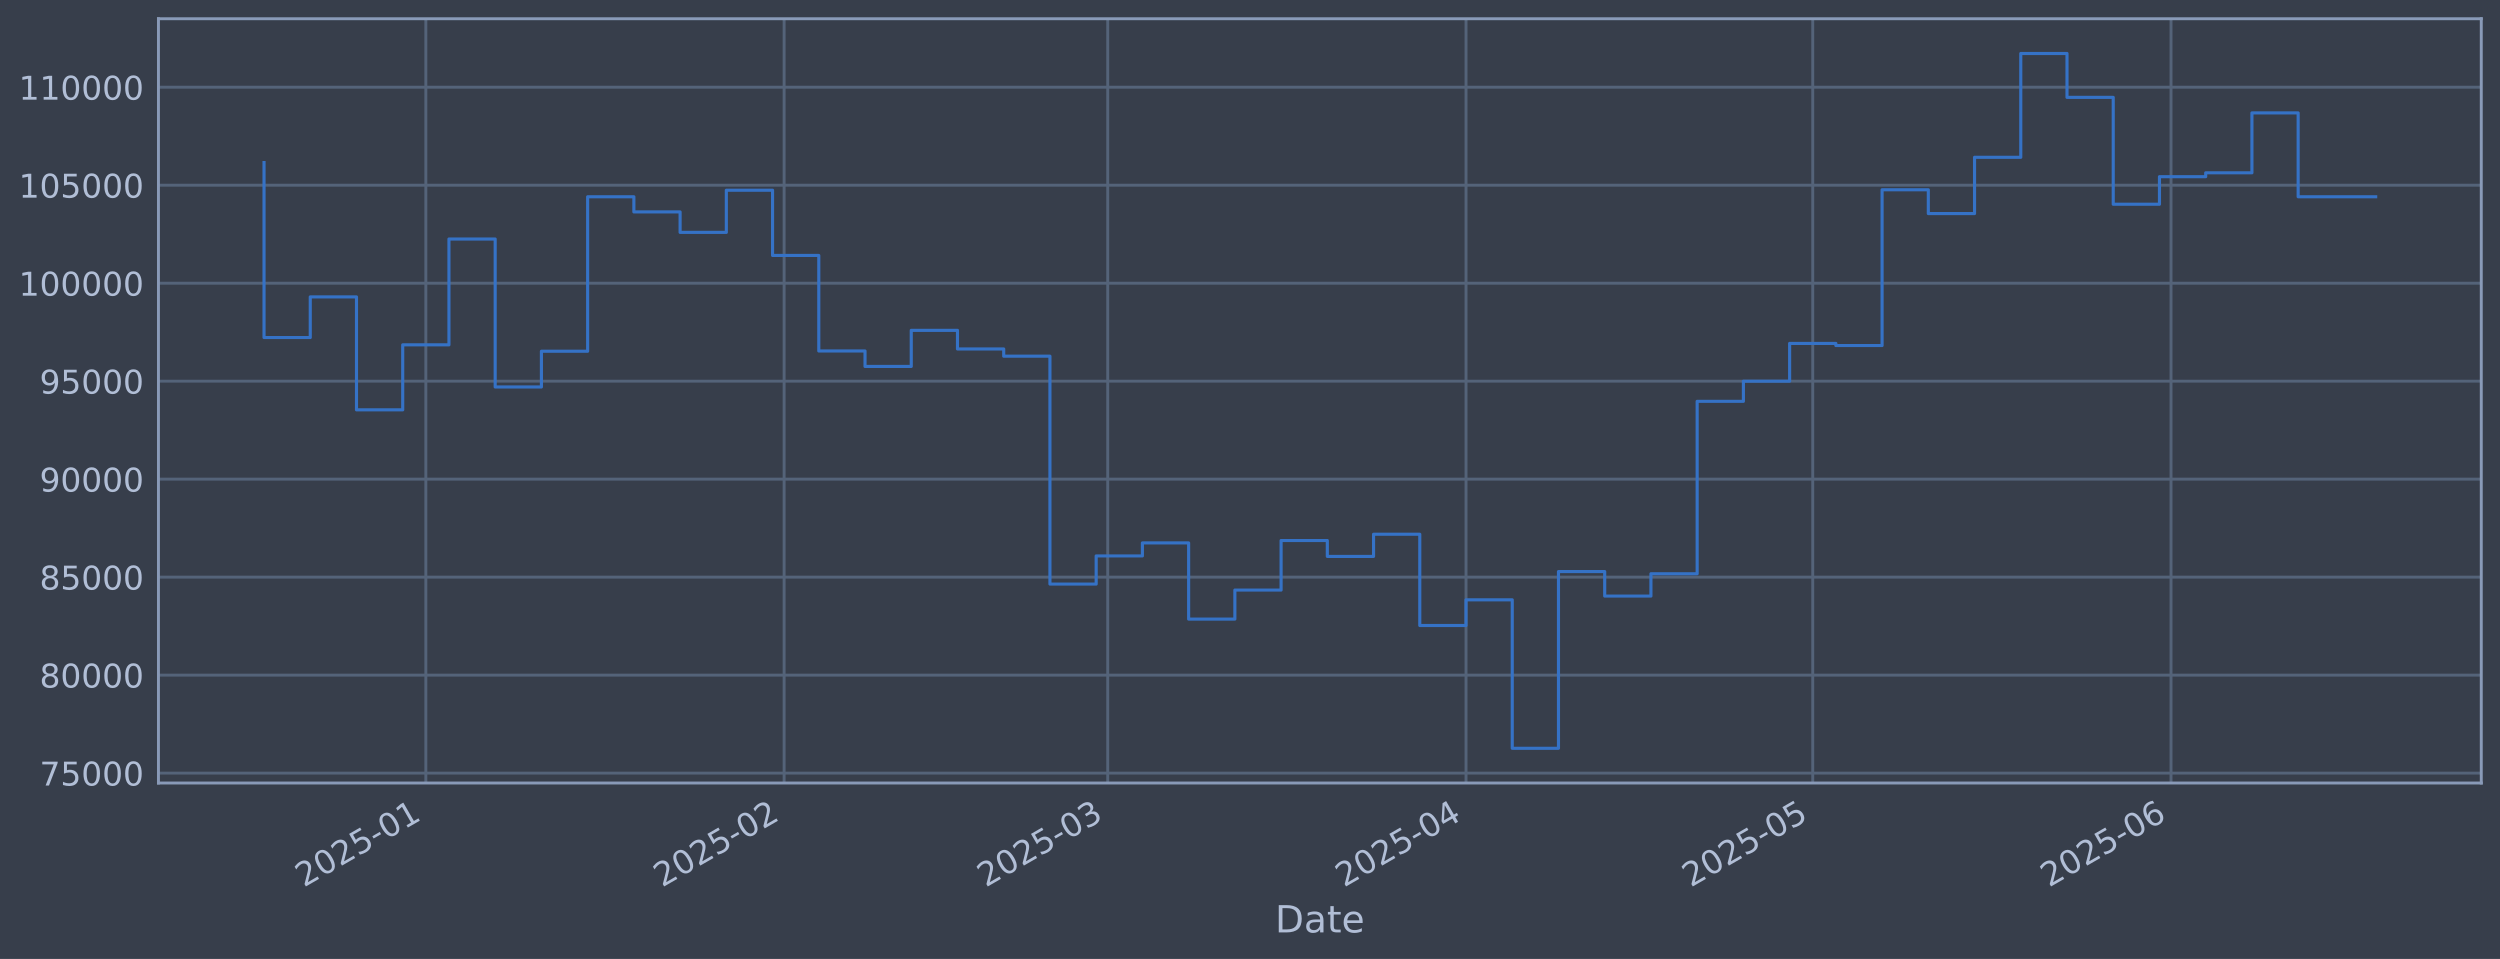
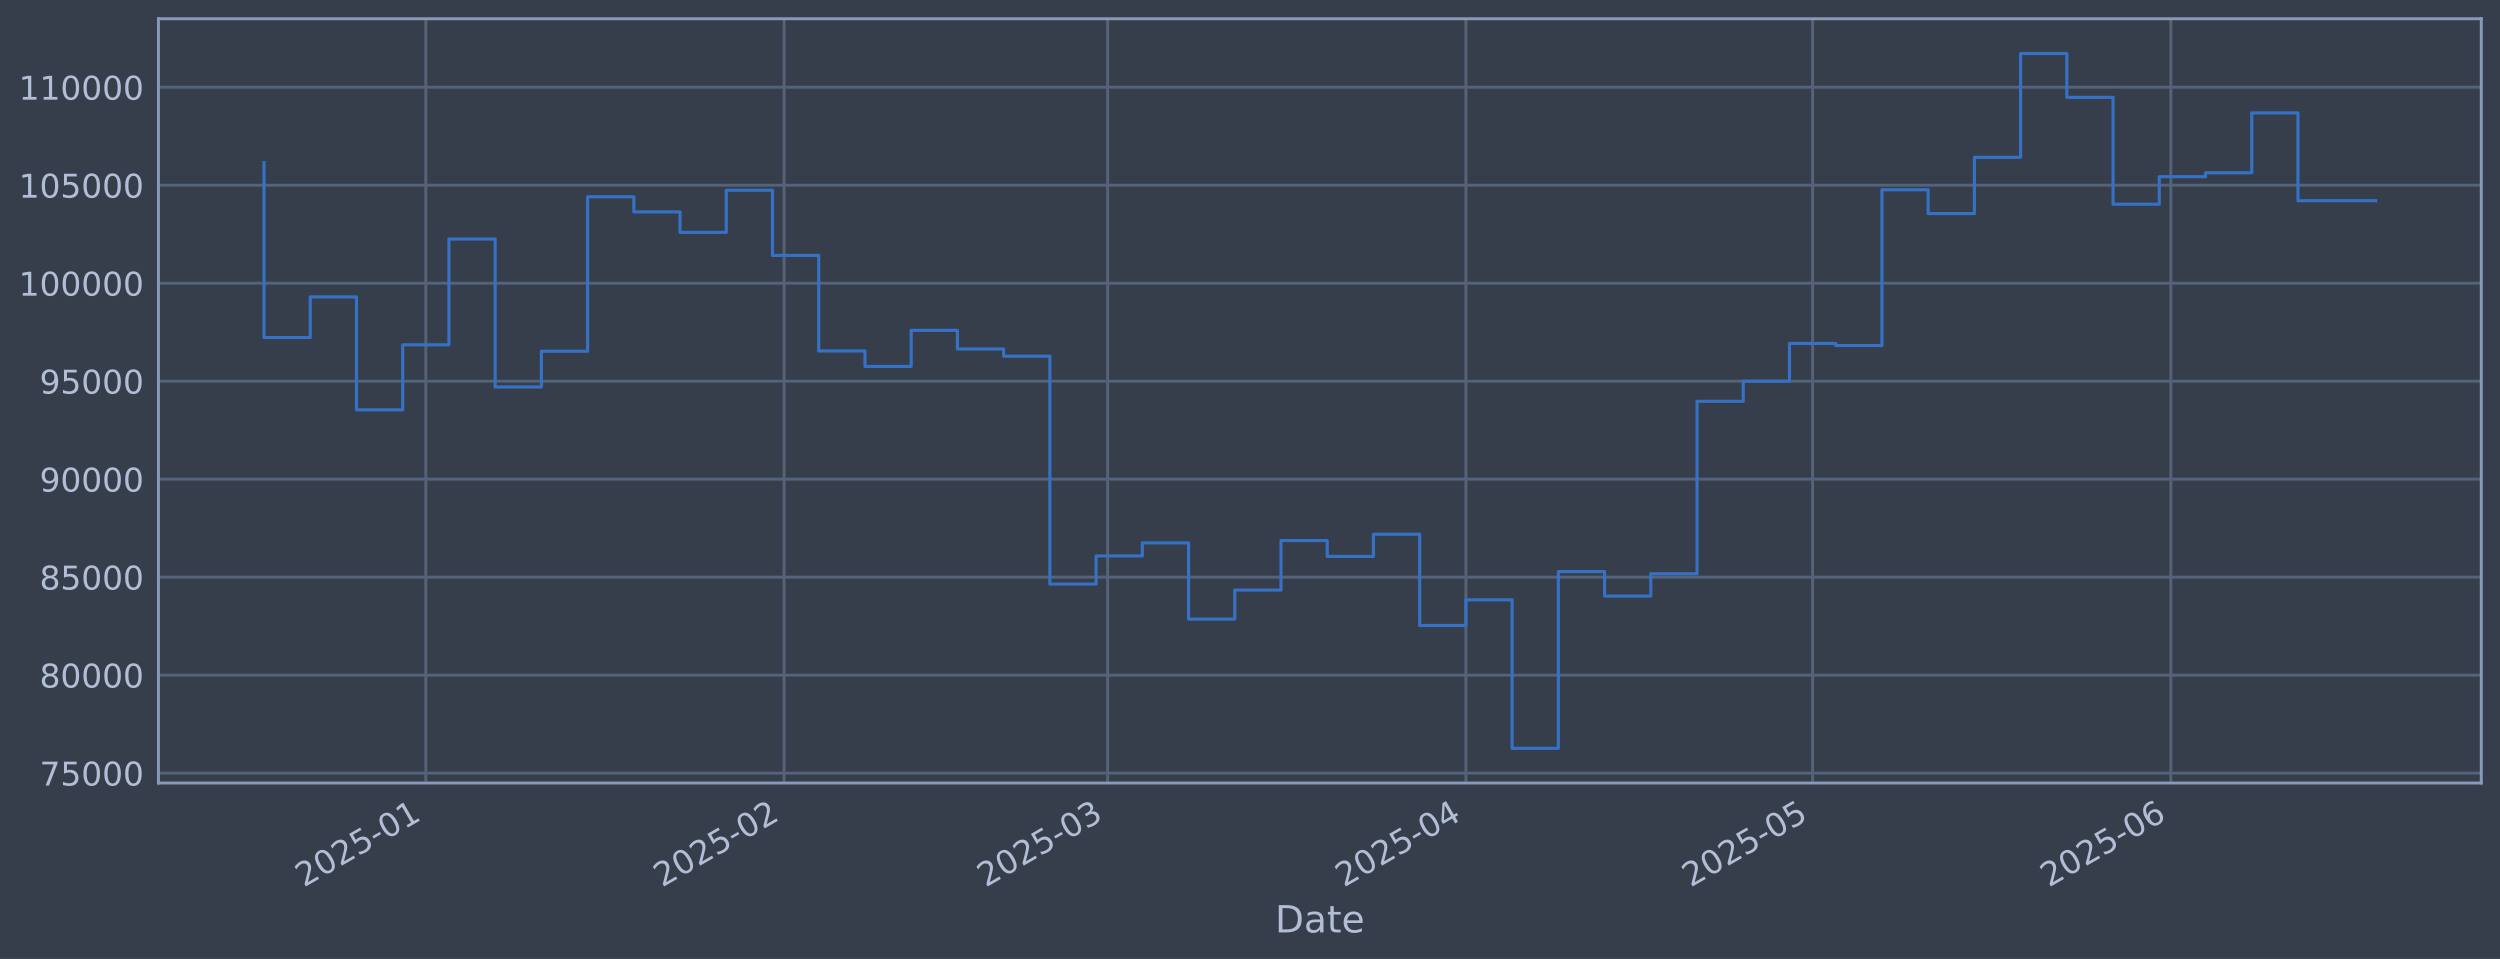
<svg xmlns="http://www.w3.org/2000/svg" xmlns:xlink="http://www.w3.org/1999/xlink" width="960.9pt" height="368.58pt" viewBox="0 0 960.9 368.58" version="1.1">
  <defs>
    <style type="text/css">*{stroke-linejoin: round; stroke-linecap: butt}</style>
  </defs>
  <g id="figure_1">
    <g id="patch_1">
      <path d="M 0 368.58  L 960.9 368.58  L 960.9 0  L 0 0  z " style="fill: #373e4b" />
    </g>
    <g id="axes_1">
      <g id="patch_2">
        <path d="M 60.901 300.96  L 953.701 300.96  L 953.701 7.2  L 60.901 7.2  z " style="fill: #373e4b" />
      </g>
      <g id="matplotlib.axis_1">
        <g id="xtick_1">
          <g id="line2d_1">
-             <path d="M 163.674 300.96  L 163.674 7.2  " clip-path="url(#p2cabf3325e)" style="fill: none; stroke: #546379; stroke-width: 1.12; stroke-linecap: square" />
+             <path d="M 163.668 300.96  L 163.668 7.2  " clip-path="url(#pfa3a116fee)" style="fill: none; stroke: #546379; stroke-width: 1.12; stroke-linecap: square" />
          </g>
          <g id="line2d_2" />
          <g id="text_1">
-             <g style="fill: #b1bed6" transform="translate(116.7705 341.1745) rotate(-30) scale(0.126 -0.126)">
+             <g style="fill: #b1bed6" transform="translate(116.7648 341.1745) rotate(-30) scale(0.126 -0.126)">
              <defs>
                <path id="DejaVuSans-32" d="M 1228 531  L 3431 531  L 3431 0  L 469 0  L 469 531  Q 828 903 1448 1529  Q 2069 2156 2228 2338  Q 2531 2678 2651 2914  Q 2772 3150 2772 3378  Q 2772 3750 2511 3984  Q 2250 4219 1831 4219  Q 1534 4219 1204 4116  Q 875 4013 500 3803  L 500 4441  Q 881 4594 1212 4672  Q 1544 4750 1819 4750  Q 2544 4750 2975 4387  Q 3406 4025 3406 3419  Q 3406 3131 3298 2873  Q 3191 2616 2906 2266  Q 2828 2175 2409 1742  Q 1991 1309 1228 531  z " transform="scale(0.015625)" />
                <path id="DejaVuSans-30" d="M 2034 4250  Q 1547 4250 1301 3770  Q 1056 3291 1056 2328  Q 1056 1369 1301 889  Q 1547 409 2034 409  Q 2525 409 2770 889  Q 3016 1369 3016 2328  Q 3016 3291 2770 3770  Q 2525 4250 2034 4250  z M 2034 4750  Q 2819 4750 3233 4129  Q 3647 3509 3647 2328  Q 3647 1150 3233 529  Q 2819 -91 2034 -91  Q 1250 -91 836 529  Q 422 1150 422 2328  Q 422 3509 836 4129  Q 1250 4750 2034 4750  z " transform="scale(0.015625)" />
                <path id="DejaVuSans-35" d="M 691 4666  L 3169 4666  L 3169 4134  L 1269 4134  L 1269 2991  Q 1406 3038 1543 3061  Q 1681 3084 1819 3084  Q 2600 3084 3056 2656  Q 3513 2228 3513 1497  Q 3513 744 3044 326  Q 2575 -91 1722 -91  Q 1428 -91 1123 -41  Q 819 9 494 109  L 494 744  Q 775 591 1075 516  Q 1375 441 1709 441  Q 2250 441 2565 725  Q 2881 1009 2881 1497  Q 2881 1984 2565 2268  Q 2250 2553 1709 2553  Q 1456 2553 1204 2497  Q 953 2441 691 2322  L 691 4666  z " transform="scale(0.015625)" />
                <path id="DejaVuSans-2d" d="M 313 2009  L 1997 2009  L 1997 1497  L 313 1497  L 313 2009  z " transform="scale(0.015625)" />
                <path id="DejaVuSans-31" d="M 794 531  L 1825 531  L 1825 4091  L 703 3866  L 703 4441  L 1819 4666  L 2450 4666  L 2450 531  L 3481 531  L 3481 0  L 794 0  L 794 531  z " transform="scale(0.015625)" />
              </defs>
              <use xlink:href="#DejaVuSans-32" />
              <use xlink:href="#DejaVuSans-30" transform="translate(63.62305 0)" />
              <use xlink:href="#DejaVuSans-32" transform="translate(127.2461 0)" />
              <use xlink:href="#DejaVuSans-35" transform="translate(190.8691 0)" />
              <use xlink:href="#DejaVuSans-2d" transform="translate(254.4922 0)" />
              <use xlink:href="#DejaVuSans-30" transform="translate(290.5762 0)" />
              <use xlink:href="#DejaVuSans-31" transform="translate(354.1992 0)" />
            </g>
          </g>
        </g>
        <g id="xtick_2">
          <g id="line2d_3">
-             <path d="M 301.383 300.96  L 301.383 7.2  " clip-path="url(#p2cabf3325e)" style="fill: none; stroke: #546379; stroke-width: 1.12; stroke-linecap: square" />
+             <path d="M 301.365 300.96  L 301.365 7.2  " clip-path="url(#pfa3a116fee)" style="fill: none; stroke: #546379; stroke-width: 1.12; stroke-linecap: square" />
          </g>
          <g id="line2d_4" />
          <g id="text_2">
-             <g style="fill: #b1bed6" transform="translate(254.48 341.1745) rotate(-30) scale(0.126 -0.126)">
+             <g style="fill: #b1bed6" transform="translate(254.4619 341.1745) rotate(-30) scale(0.126 -0.126)">
              <use xlink:href="#DejaVuSans-32" />
              <use xlink:href="#DejaVuSans-30" transform="translate(63.62305 0)" />
              <use xlink:href="#DejaVuSans-32" transform="translate(127.2461 0)" />
              <use xlink:href="#DejaVuSans-35" transform="translate(190.8691 0)" />
              <use xlink:href="#DejaVuSans-2d" transform="translate(254.4922 0)" />
              <use xlink:href="#DejaVuSans-30" transform="translate(290.5762 0)" />
              <use xlink:href="#DejaVuSans-32" transform="translate(354.1992 0)" />
            </g>
          </g>
        </g>
        <g id="xtick_3">
          <g id="line2d_5">
-             <path d="M 425.766 300.96  L 425.766 7.2  " clip-path="url(#p2cabf3325e)" style="fill: none; stroke: #546379; stroke-width: 1.12; stroke-linecap: square" />
+             <path d="M 425.737 300.96  L 425.737 7.2  " clip-path="url(#pfa3a116fee)" style="fill: none; stroke: #546379; stroke-width: 1.12; stroke-linecap: square" />
          </g>
          <g id="line2d_6" />
          <g id="text_3">
-             <g style="fill: #b1bed6" transform="translate(378.8629 341.1745) rotate(-30) scale(0.126 -0.126)">
+             <g style="fill: #b1bed6" transform="translate(378.8334 341.1745) rotate(-30) scale(0.126 -0.126)">
              <defs>
                <path id="DejaVuSans-33" d="M 2597 2516  Q 3050 2419 3304 2112  Q 3559 1806 3559 1356  Q 3559 666 3084 287  Q 2609 -91 1734 -91  Q 1441 -91 1130 -33  Q 819 25 488 141  L 488 750  Q 750 597 1062 519  Q 1375 441 1716 441  Q 2309 441 2620 675  Q 2931 909 2931 1356  Q 2931 1769 2642 2001  Q 2353 2234 1838 2234  L 1294 2234  L 1294 2753  L 1863 2753  Q 2328 2753 2575 2939  Q 2822 3125 2822 3475  Q 2822 3834 2567 4026  Q 2313 4219 1838 4219  Q 1578 4219 1281 4162  Q 984 4106 628 3988  L 628 4550  Q 988 4650 1302 4700  Q 1616 4750 1894 4750  Q 2613 4750 3031 4423  Q 3450 4097 3450 3541  Q 3450 3153 3228 2886  Q 3006 2619 2597 2516  z " transform="scale(0.015625)" />
              </defs>
              <use xlink:href="#DejaVuSans-32" />
              <use xlink:href="#DejaVuSans-30" transform="translate(63.62305 0)" />
              <use xlink:href="#DejaVuSans-32" transform="translate(127.2461 0)" />
              <use xlink:href="#DejaVuSans-35" transform="translate(190.8691 0)" />
              <use xlink:href="#DejaVuSans-2d" transform="translate(254.4922 0)" />
              <use xlink:href="#DejaVuSans-30" transform="translate(290.5762 0)" />
              <use xlink:href="#DejaVuSans-33" transform="translate(354.1992 0)" />
            </g>
          </g>
        </g>
        <g id="xtick_4">
          <g id="line2d_7">
-             <path d="M 563.476 300.96  L 563.476 7.2  " clip-path="url(#p2cabf3325e)" style="fill: none; stroke: #546379; stroke-width: 1.12; stroke-linecap: square" />
+             <path d="M 563.434 300.96  L 563.434 7.2  " clip-path="url(#pfa3a116fee)" style="fill: none; stroke: #546379; stroke-width: 1.12; stroke-linecap: square" />
          </g>
          <g id="line2d_8" />
          <g id="text_4">
-             <g style="fill: #b1bed6" transform="translate(516.5725 341.1745) rotate(-30) scale(0.126 -0.126)">
+             <g style="fill: #b1bed6" transform="translate(516.5304 341.1745) rotate(-30) scale(0.126 -0.126)">
              <defs>
                <path id="DejaVuSans-34" d="M 2419 4116  L 825 1625  L 2419 1625  L 2419 4116  z M 2253 4666  L 3047 4666  L 3047 1625  L 3713 1625  L 3713 1100  L 3047 1100  L 3047 0  L 2419 0  L 2419 1100  L 313 1100  L 313 1709  L 2253 4666  z " transform="scale(0.015625)" />
              </defs>
              <use xlink:href="#DejaVuSans-32" />
              <use xlink:href="#DejaVuSans-30" transform="translate(63.62305 0)" />
              <use xlink:href="#DejaVuSans-32" transform="translate(127.2461 0)" />
              <use xlink:href="#DejaVuSans-35" transform="translate(190.8691 0)" />
              <use xlink:href="#DejaVuSans-2d" transform="translate(254.4922 0)" />
              <use xlink:href="#DejaVuSans-30" transform="translate(290.5762 0)" />
              <use xlink:href="#DejaVuSans-34" transform="translate(354.1992 0)" />
            </g>
          </g>
        </g>
        <g id="xtick_5">
          <g id="line2d_9">
-             <path d="M 696.743 300.96  L 696.743 7.2  " clip-path="url(#p2cabf3325e)" style="fill: none; stroke: #546379; stroke-width: 1.12; stroke-linecap: square" />
+             <path d="M 696.689 300.96  L 696.689 7.2  " clip-path="url(#pfa3a116fee)" style="fill: none; stroke: #546379; stroke-width: 1.12; stroke-linecap: square" />
          </g>
          <g id="line2d_10" />
          <g id="text_5">
-             <g style="fill: #b1bed6" transform="translate(649.8398 341.1745) rotate(-30) scale(0.126 -0.126)">
+             <g style="fill: #b1bed6" transform="translate(649.7856 341.1745) rotate(-30) scale(0.126 -0.126)">
              <use xlink:href="#DejaVuSans-32" />
              <use xlink:href="#DejaVuSans-30" transform="translate(63.62305 0)" />
              <use xlink:href="#DejaVuSans-32" transform="translate(127.2461 0)" />
              <use xlink:href="#DejaVuSans-35" transform="translate(190.8691 0)" />
              <use xlink:href="#DejaVuSans-2d" transform="translate(254.4922 0)" />
              <use xlink:href="#DejaVuSans-30" transform="translate(290.5762 0)" />
              <use xlink:href="#DejaVuSans-35" transform="translate(354.1992 0)" />
            </g>
          </g>
        </g>
        <g id="xtick_6">
          <g id="line2d_11">
-             <path d="M 834.453 300.96  L 834.453 7.2  " clip-path="url(#p2cabf3325e)" style="fill: none; stroke: #546379; stroke-width: 1.12; stroke-linecap: square" />
+             <path d="M 834.386 300.96  L 834.386 7.2  " clip-path="url(#pfa3a116fee)" style="fill: none; stroke: #546379; stroke-width: 1.12; stroke-linecap: square" />
          </g>
          <g id="line2d_12" />
          <g id="text_6">
-             <g style="fill: #b1bed6" transform="translate(787.5494 341.1745) rotate(-30) scale(0.126 -0.126)">
+             <g style="fill: #b1bed6" transform="translate(787.4827 341.1745) rotate(-30) scale(0.126 -0.126)">
              <defs>
                <path id="DejaVuSans-36" d="M 2113 2584  Q 1688 2584 1439 2293  Q 1191 2003 1191 1497  Q 1191 994 1439 701  Q 1688 409 2113 409  Q 2538 409 2786 701  Q 3034 994 3034 1497  Q 3034 2003 2786 2293  Q 2538 2584 2113 2584  z M 3366 4563  L 3366 3988  Q 3128 4100 2886 4159  Q 2644 4219 2406 4219  Q 1781 4219 1451 3797  Q 1122 3375 1075 2522  Q 1259 2794 1537 2939  Q 1816 3084 2150 3084  Q 2853 3084 3261 2657  Q 3669 2231 3669 1497  Q 3669 778 3244 343  Q 2819 -91 2113 -91  Q 1303 -91 875 529  Q 447 1150 447 2328  Q 447 3434 972 4092  Q 1497 4750 2381 4750  Q 2619 4750 2861 4703  Q 3103 4656 3366 4563  z " transform="scale(0.015625)" />
              </defs>
              <use xlink:href="#DejaVuSans-32" />
              <use xlink:href="#DejaVuSans-30" transform="translate(63.62305 0)" />
              <use xlink:href="#DejaVuSans-32" transform="translate(127.2461 0)" />
              <use xlink:href="#DejaVuSans-35" transform="translate(190.8691 0)" />
              <use xlink:href="#DejaVuSans-2d" transform="translate(254.4922 0)" />
              <use xlink:href="#DejaVuSans-30" transform="translate(290.5762 0)" />
              <use xlink:href="#DejaVuSans-36" transform="translate(354.1992 0)" />
            </g>
          </g>
        </g>
        <g id="text_7">
          <g style="fill: #b1bed6" transform="translate(490.0914 358.3856) scale(0.144 -0.144)">
            <defs>
              <path id="DejaVuSans-44" d="M 1259 4147  L 1259 519  L 2022 519  Q 2988 519 3436 956  Q 3884 1394 3884 2338  Q 3884 3275 3436 3711  Q 2988 4147 2022 4147  L 1259 4147  z M 628 4666  L 1925 4666  Q 3281 4666 3915 4102  Q 4550 3538 4550 2338  Q 4550 1131 3912 565  Q 3275 0 1925 0  L 628 0  L 628 4666  z " transform="scale(0.015625)" />
              <path id="DejaVuSans-61" d="M 2194 1759  Q 1497 1759 1228 1600  Q 959 1441 959 1056  Q 959 750 1161 570  Q 1363 391 1709 391  Q 2188 391 2477 730  Q 2766 1069 2766 1631  L 2766 1759  L 2194 1759  z M 3341 1997  L 3341 0  L 2766 0  L 2766 531  Q 2569 213 2275 61  Q 1981 -91 1556 -91  Q 1019 -91 701 211  Q 384 513 384 1019  Q 384 1609 779 1909  Q 1175 2209 1959 2209  L 2766 2209  L 2766 2266  Q 2766 2663 2505 2880  Q 2244 3097 1772 3097  Q 1472 3097 1187 3025  Q 903 2953 641 2809  L 641 3341  Q 956 3463 1253 3523  Q 1550 3584 1831 3584  Q 2591 3584 2966 3190  Q 3341 2797 3341 1997  z " transform="scale(0.015625)" />
              <path id="DejaVuSans-74" d="M 1172 4494  L 1172 3500  L 2356 3500  L 2356 3053  L 1172 3053  L 1172 1153  Q 1172 725 1289 603  Q 1406 481 1766 481  L 2356 481  L 2356 0  L 1766 0  Q 1100 0 847 248  Q 594 497 594 1153  L 594 3053  L 172 3053  L 172 3500  L 594 3500  L 594 4494  L 1172 4494  z " transform="scale(0.015625)" />
              <path id="DejaVuSans-65" d="M 3597 1894  L 3597 1613  L 953 1613  Q 991 1019 1311 708  Q 1631 397 2203 397  Q 2534 397 2845 478  Q 3156 559 3463 722  L 3463 178  Q 3153 47 2828 -22  Q 2503 -91 2169 -91  Q 1331 -91 842 396  Q 353 884 353 1716  Q 353 2575 817 3079  Q 1281 3584 2069 3584  Q 2775 3584 3186 3129  Q 3597 2675 3597 1894  z M 3022 2063  Q 3016 2534 2758 2815  Q 2500 3097 2075 3097  Q 1594 3097 1305 2825  Q 1016 2553 972 2059  L 3022 2063  z " transform="scale(0.015625)" />
            </defs>
            <use xlink:href="#DejaVuSans-44" />
            <use xlink:href="#DejaVuSans-61" transform="translate(77.00195 0)" />
            <use xlink:href="#DejaVuSans-74" transform="translate(138.2812 0)" />
            <use xlink:href="#DejaVuSans-65" transform="translate(177.4902 0)" />
          </g>
        </g>
      </g>
      <g id="matplotlib.axis_2">
        <g id="ytick_1">
          <g id="line2d_13">
-             <path d="M 60.901 297.147  L 953.701 297.147  " clip-path="url(#p2cabf3325e)" style="fill: none; stroke: #546379; stroke-width: 1.12; stroke-linecap: square" />
+             <path d="M 60.901 297.147  L 953.701 297.147  " clip-path="url(#pfa3a116fee)" style="fill: none; stroke: #546379; stroke-width: 1.12; stroke-linecap: square" />
          </g>
          <g id="line2d_14" />
          <g id="text_8">
            <g style="fill: #b1bed6" transform="translate(15.21675 301.9342) scale(0.126 -0.126)">
              <defs>
                <path id="DejaVuSans-37" d="M 525 4666  L 3525 4666  L 3525 4397  L 1831 0  L 1172 0  L 2766 4134  L 525 4134  L 525 4666  z " transform="scale(0.015625)" />
              </defs>
              <use xlink:href="#DejaVuSans-37" />
              <use xlink:href="#DejaVuSans-35" transform="translate(63.62305 0)" />
              <use xlink:href="#DejaVuSans-30" transform="translate(127.2461 0)" />
              <use xlink:href="#DejaVuSans-30" transform="translate(190.8691 0)" />
              <use xlink:href="#DejaVuSans-30" transform="translate(254.4922 0)" />
            </g>
          </g>
        </g>
        <g id="ytick_2">
          <g id="line2d_15">
-             <path d="M 60.901 259.487  L 953.701 259.487  " clip-path="url(#p2cabf3325e)" style="fill: none; stroke: #546379; stroke-width: 1.12; stroke-linecap: square" />
+             <path d="M 60.901 259.487  L 953.701 259.487  " clip-path="url(#pfa3a116fee)" style="fill: none; stroke: #546379; stroke-width: 1.12; stroke-linecap: square" />
          </g>
          <g id="line2d_16" />
          <g id="text_9">
            <g style="fill: #b1bed6" transform="translate(15.21675 264.2738) scale(0.126 -0.126)">
              <defs>
                <path id="DejaVuSans-38" d="M 2034 2216  Q 1584 2216 1326 1975  Q 1069 1734 1069 1313  Q 1069 891 1326 650  Q 1584 409 2034 409  Q 2484 409 2743 651  Q 3003 894 3003 1313  Q 3003 1734 2745 1975  Q 2488 2216 2034 2216  z M 1403 2484  Q 997 2584 770 2862  Q 544 3141 544 3541  Q 544 4100 942 4425  Q 1341 4750 2034 4750  Q 2731 4750 3128 4425  Q 3525 4100 3525 3541  Q 3525 3141 3298 2862  Q 3072 2584 2669 2484  Q 3125 2378 3379 2068  Q 3634 1759 3634 1313  Q 3634 634 3220 271  Q 2806 -91 2034 -91  Q 1263 -91 848 271  Q 434 634 434 1313  Q 434 1759 690 2068  Q 947 2378 1403 2484  z M 1172 3481  Q 1172 3119 1398 2916  Q 1625 2713 2034 2713  Q 2441 2713 2670 2916  Q 2900 3119 2900 3481  Q 2900 3844 2670 4047  Q 2441 4250 2034 4250  Q 1625 4250 1398 4047  Q 1172 3844 1172 3481  z " transform="scale(0.015625)" />
              </defs>
              <use xlink:href="#DejaVuSans-38" />
              <use xlink:href="#DejaVuSans-30" transform="translate(63.62305 0)" />
              <use xlink:href="#DejaVuSans-30" transform="translate(127.2461 0)" />
              <use xlink:href="#DejaVuSans-30" transform="translate(190.8691 0)" />
              <use xlink:href="#DejaVuSans-30" transform="translate(254.4922 0)" />
            </g>
          </g>
        </g>
        <g id="ytick_3">
          <g id="line2d_17">
-             <path d="M 60.901 221.826  L 953.701 221.826  " clip-path="url(#p2cabf3325e)" style="fill: none; stroke: #546379; stroke-width: 1.12; stroke-linecap: square" />
+             <path d="M 60.901 221.826  L 953.701 221.826  " clip-path="url(#pfa3a116fee)" style="fill: none; stroke: #546379; stroke-width: 1.12; stroke-linecap: square" />
          </g>
          <g id="line2d_18" />
          <g id="text_10">
            <g style="fill: #b1bed6" transform="translate(15.21675 226.6134) scale(0.126 -0.126)">
              <use xlink:href="#DejaVuSans-38" />
              <use xlink:href="#DejaVuSans-35" transform="translate(63.62305 0)" />
              <use xlink:href="#DejaVuSans-30" transform="translate(127.2461 0)" />
              <use xlink:href="#DejaVuSans-30" transform="translate(190.8691 0)" />
              <use xlink:href="#DejaVuSans-30" transform="translate(254.4922 0)" />
            </g>
          </g>
        </g>
        <g id="ytick_4">
          <g id="line2d_19">
-             <path d="M 60.901 184.166  L 953.701 184.166  " clip-path="url(#p2cabf3325e)" style="fill: none; stroke: #546379; stroke-width: 1.12; stroke-linecap: square" />
+             <path d="M 60.901 184.166  L 953.701 184.166  " clip-path="url(#pfa3a116fee)" style="fill: none; stroke: #546379; stroke-width: 1.12; stroke-linecap: square" />
          </g>
          <g id="line2d_20" />
          <g id="text_11">
            <g style="fill: #b1bed6" transform="translate(15.21675 188.953) scale(0.126 -0.126)">
              <defs>
                <path id="DejaVuSans-39" d="M 703 97  L 703 672  Q 941 559 1184 500  Q 1428 441 1663 441  Q 2288 441 2617 861  Q 2947 1281 2994 2138  Q 2813 1869 2534 1725  Q 2256 1581 1919 1581  Q 1219 1581 811 2004  Q 403 2428 403 3163  Q 403 3881 828 4315  Q 1253 4750 1959 4750  Q 2769 4750 3195 4129  Q 3622 3509 3622 2328  Q 3622 1225 3098 567  Q 2575 -91 1691 -91  Q 1453 -91 1209 -44  Q 966 3 703 97  z M 1959 2075  Q 2384 2075 2632 2365  Q 2881 2656 2881 3163  Q 2881 3666 2632 3958  Q 2384 4250 1959 4250  Q 1534 4250 1286 3958  Q 1038 3666 1038 3163  Q 1038 2656 1286 2365  Q 1534 2075 1959 2075  z " transform="scale(0.015625)" />
              </defs>
              <use xlink:href="#DejaVuSans-39" />
              <use xlink:href="#DejaVuSans-30" transform="translate(63.62305 0)" />
              <use xlink:href="#DejaVuSans-30" transform="translate(127.2461 0)" />
              <use xlink:href="#DejaVuSans-30" transform="translate(190.8691 0)" />
              <use xlink:href="#DejaVuSans-30" transform="translate(254.4922 0)" />
            </g>
          </g>
        </g>
        <g id="ytick_5">
          <g id="line2d_21">
-             <path d="M 60.901 146.506  L 953.701 146.506  " clip-path="url(#p2cabf3325e)" style="fill: none; stroke: #546379; stroke-width: 1.12; stroke-linecap: square" />
+             <path d="M 60.901 146.506  L 953.701 146.506  " clip-path="url(#pfa3a116fee)" style="fill: none; stroke: #546379; stroke-width: 1.12; stroke-linecap: square" />
          </g>
          <g id="line2d_22" />
          <g id="text_12">
            <g style="fill: #b1bed6" transform="translate(15.21675 151.2926) scale(0.126 -0.126)">
              <use xlink:href="#DejaVuSans-39" />
              <use xlink:href="#DejaVuSans-35" transform="translate(63.62305 0)" />
              <use xlink:href="#DejaVuSans-30" transform="translate(127.2461 0)" />
              <use xlink:href="#DejaVuSans-30" transform="translate(190.8691 0)" />
              <use xlink:href="#DejaVuSans-30" transform="translate(254.4922 0)" />
            </g>
          </g>
        </g>
        <g id="ytick_6">
          <g id="line2d_23">
-             <path d="M 60.901 108.845  L 953.701 108.845  " clip-path="url(#p2cabf3325e)" style="fill: none; stroke: #546379; stroke-width: 1.12; stroke-linecap: square" />
+             <path d="M 60.901 108.845  L 953.701 108.845  " clip-path="url(#pfa3a116fee)" style="fill: none; stroke: #546379; stroke-width: 1.12; stroke-linecap: square" />
          </g>
          <g id="line2d_24" />
          <g id="text_13">
            <g style="fill: #b1bed6" transform="translate(7.2 113.6322) scale(0.126 -0.126)">
              <use xlink:href="#DejaVuSans-31" />
              <use xlink:href="#DejaVuSans-30" transform="translate(63.62305 0)" />
              <use xlink:href="#DejaVuSans-30" transform="translate(127.2461 0)" />
              <use xlink:href="#DejaVuSans-30" transform="translate(190.8691 0)" />
              <use xlink:href="#DejaVuSans-30" transform="translate(254.4922 0)" />
              <use xlink:href="#DejaVuSans-30" transform="translate(318.1152 0)" />
            </g>
          </g>
        </g>
        <g id="ytick_7">
          <g id="line2d_25">
-             <path d="M 60.901 71.185  L 953.701 71.185  " clip-path="url(#p2cabf3325e)" style="fill: none; stroke: #546379; stroke-width: 1.12; stroke-linecap: square" />
+             <path d="M 60.901 71.185  L 953.701 71.185  " clip-path="url(#pfa3a116fee)" style="fill: none; stroke: #546379; stroke-width: 1.12; stroke-linecap: square" />
          </g>
          <g id="line2d_26" />
          <g id="text_14">
            <g style="fill: #b1bed6" transform="translate(7.2 75.97181) scale(0.126 -0.126)">
              <use xlink:href="#DejaVuSans-31" />
              <use xlink:href="#DejaVuSans-30" transform="translate(63.62305 0)" />
              <use xlink:href="#DejaVuSans-35" transform="translate(127.2461 0)" />
              <use xlink:href="#DejaVuSans-30" transform="translate(190.8691 0)" />
              <use xlink:href="#DejaVuSans-30" transform="translate(254.4922 0)" />
              <use xlink:href="#DejaVuSans-30" transform="translate(318.1152 0)" />
            </g>
          </g>
        </g>
        <g id="ytick_8">
          <g id="line2d_27">
-             <path d="M 60.901 33.524  L 953.701 33.524  " clip-path="url(#p2cabf3325e)" style="fill: none; stroke: #546379; stroke-width: 1.12; stroke-linecap: square" />
+             <path d="M 60.901 33.524  L 953.701 33.524  " clip-path="url(#pfa3a116fee)" style="fill: none; stroke: #546379; stroke-width: 1.12; stroke-linecap: square" />
          </g>
          <g id="line2d_28" />
          <g id="text_15">
            <g style="fill: #b1bed6" transform="translate(7.2 38.31141) scale(0.126 -0.126)">
              <use xlink:href="#DejaVuSans-31" />
              <use xlink:href="#DejaVuSans-31" transform="translate(63.62305 0)" />
              <use xlink:href="#DejaVuSans-30" transform="translate(127.2461 0)" />
              <use xlink:href="#DejaVuSans-30" transform="translate(190.8691 0)" />
              <use xlink:href="#DejaVuSans-30" transform="translate(254.4922 0)" />
              <use xlink:href="#DejaVuSans-30" transform="translate(318.1152 0)" />
            </g>
          </g>
        </g>
      </g>
      <g id="line2d_29">
-         <path d="M 101.482 62.478  L 101.482 129.735  L 119.251 129.735  L 119.251 114.117  L 137.02 114.117  L 137.02 157.529  L 154.789 157.529  L 154.789 132.544  L 172.558 132.544  L 172.558 91.873  L 190.327 91.873  L 190.327 148.745  L 208.096 148.745  L 208.096 135.003  L 225.865 135.003  L 225.865 75.637  L 243.634 75.637  L 243.634 81.451  L 261.403 81.451  L 261.403 89.317  L 279.172 89.317  L 279.172 73.113  L 296.941 73.113  L 296.941 98.189  L 314.71 98.189  L 314.71 134.901  L 332.479 134.901  L 332.479 140.841  L 350.248 140.841  L 350.248 126.97  L 368.017 126.97  L 368.017 134.132  L 385.786 134.132  L 385.786 136.904  L 403.555 136.904  L 403.555 224.494  L 421.324 224.494  L 421.324 213.678  L 439.093 213.678  L 439.093 208.679  L 456.862 208.679  L 456.862 237.95  L 474.631 237.95  L 474.631 226.8  L 492.4 226.8  L 492.4 207.76  L 510.169 207.76  L 510.169 213.864  L 527.938 213.864  L 527.938 205.348  L 545.707 205.348  L 545.707 240.422  L 563.476 240.422  L 563.476 230.548  L 581.245 230.548  L 581.245 287.607  L 599.014 287.607  L 599.014 219.693  L 616.783 219.693  L 616.783 229.105  L 634.552 229.105  L 634.552 220.526  L 652.321 220.526  L 652.321 154.258  L 670.09 154.258  L 670.09 146.519  L 687.859 146.519  L 687.859 131.991  L 705.628 131.991  L 705.628 132.809  L 723.397 132.809  L 723.397 72.945  L 741.166 72.945  L 741.166 82.09  L 758.935 82.09  L 758.935 60.453  L 776.703 60.453  L 776.703 20.553  L 794.472 20.553  L 794.472 37.431  L 812.241 37.431  L 812.241 78.508  L 830.01 78.508  L 830.01 67.912  L 847.779 67.912  L 847.779 66.417  L 865.548 66.417  L 865.548 43.403  L 883.317 43.403  L 883.317 75.629  L 913.119 75.629  " clip-path="url(#p2cabf3325e)" style="fill: none; stroke: #3572c6; stroke-width: 1.2; stroke-linecap: square" />
+         <path d="M 101.482 62.478  L 101.482 129.735  L 119.25 129.735  L 119.25 114.117  L 137.017 114.117  L 137.017 157.529  L 154.784 157.529  L 154.784 132.544  L 172.552 132.544  L 172.552 91.873  L 190.319 91.873  L 190.319 148.745  L 208.086 148.745  L 208.086 135.003  L 225.854 135.003  L 225.854 75.637  L 243.621 75.637  L 243.621 81.451  L 261.389 81.451  L 261.389 89.317  L 279.156 89.317  L 279.156 73.113  L 296.923 73.113  L 296.923 98.189  L 314.691 98.189  L 314.691 134.901  L 332.458 134.901  L 332.458 140.841  L 350.225 140.841  L 350.225 126.97  L 367.993 126.97  L 367.993 134.132  L 385.76 134.132  L 385.76 136.904  L 403.527 136.904  L 403.527 224.494  L 421.295 224.494  L 421.295 213.678  L 439.062 213.678  L 439.062 208.679  L 456.83 208.679  L 456.83 237.95  L 474.597 237.95  L 474.597 226.8  L 492.364 226.8  L 492.364 207.76  L 510.132 207.76  L 510.132 213.864  L 527.899 213.864  L 527.899 205.348  L 545.666 205.348  L 545.666 240.422  L 563.434 240.422  L 563.434 230.548  L 581.201 230.548  L 581.201 287.607  L 598.968 287.607  L 598.968 219.693  L 616.736 219.693  L 616.736 229.105  L 634.503 229.105  L 634.503 220.526  L 652.271 220.526  L 652.271 154.258  L 670.038 154.258  L 670.038 146.519  L 687.805 146.519  L 687.805 131.991  L 705.573 131.991  L 705.573 132.809  L 723.34 132.809  L 723.34 72.945  L 741.107 72.945  L 741.107 82.09  L 758.875 82.09  L 758.875 60.453  L 776.642 60.453  L 776.642 20.553  L 794.409 20.553  L 794.409 37.431  L 812.177 37.431  L 812.177 78.508  L 829.944 78.508  L 829.944 67.912  L 847.711 67.912  L 847.711 66.417  L 865.479 66.417  L 865.479 43.403  L 883.246 43.403  L 883.246 77.133  L 913.119 77.133  " clip-path="url(#pfa3a116fee)" style="fill: none; stroke: #3572c6; stroke-width: 1.2; stroke-linecap: square" />
      </g>
      <g id="patch_3">
        <path d="M 60.901 300.96  L 60.901 7.2  " style="fill: none; stroke: #899ab8; stroke-width: 1.12; stroke-linejoin: miter; stroke-linecap: square" />
      </g>
      <g id="patch_4">
        <path d="M 953.701 300.96  L 953.701 7.2  " style="fill: none; stroke: #899ab8; stroke-width: 1.12; stroke-linejoin: miter; stroke-linecap: square" />
      </g>
      <g id="patch_5">
        <path d="M 60.901 300.96  L 953.701 300.96  " style="fill: none; stroke: #899ab8; stroke-width: 1.12; stroke-linejoin: miter; stroke-linecap: square" />
      </g>
      <g id="patch_6">
        <path d="M 60.901 7.2  L 953.701 7.2  " style="fill: none; stroke: #899ab8; stroke-width: 1.12; stroke-linejoin: miter; stroke-linecap: square" />
      </g>
    </g>
  </g>
  <defs>
-     <clipPath id="p2cabf3325e">
+     <clipPath id="pfa3a116fee">
      <rect x="60.901" y="7.2" width="892.8" height="293.76" />
    </clipPath>
  </defs>
</svg>
